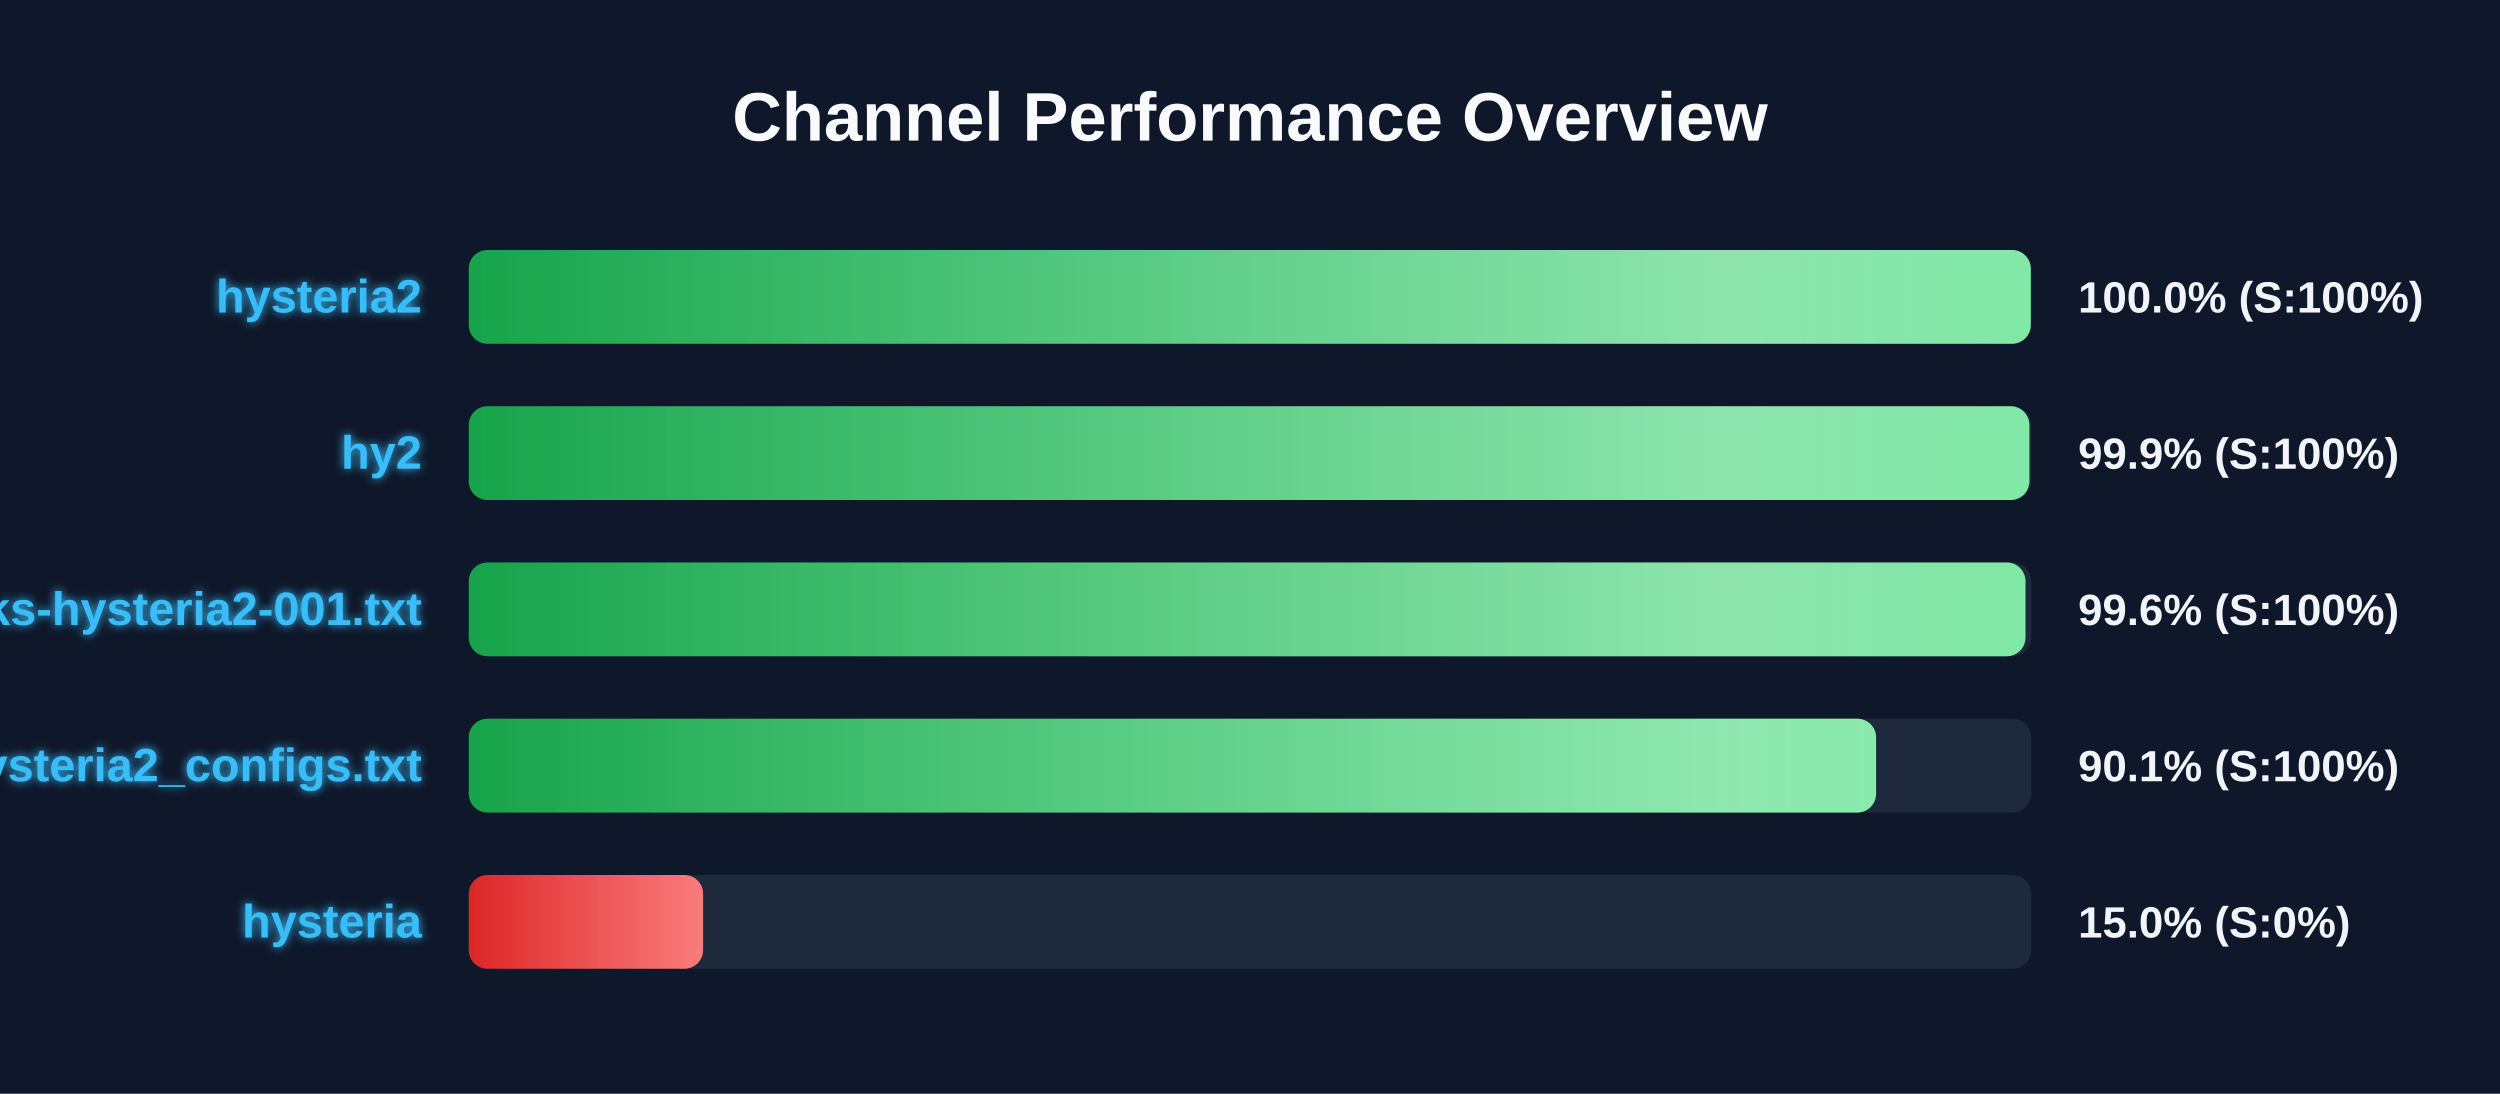
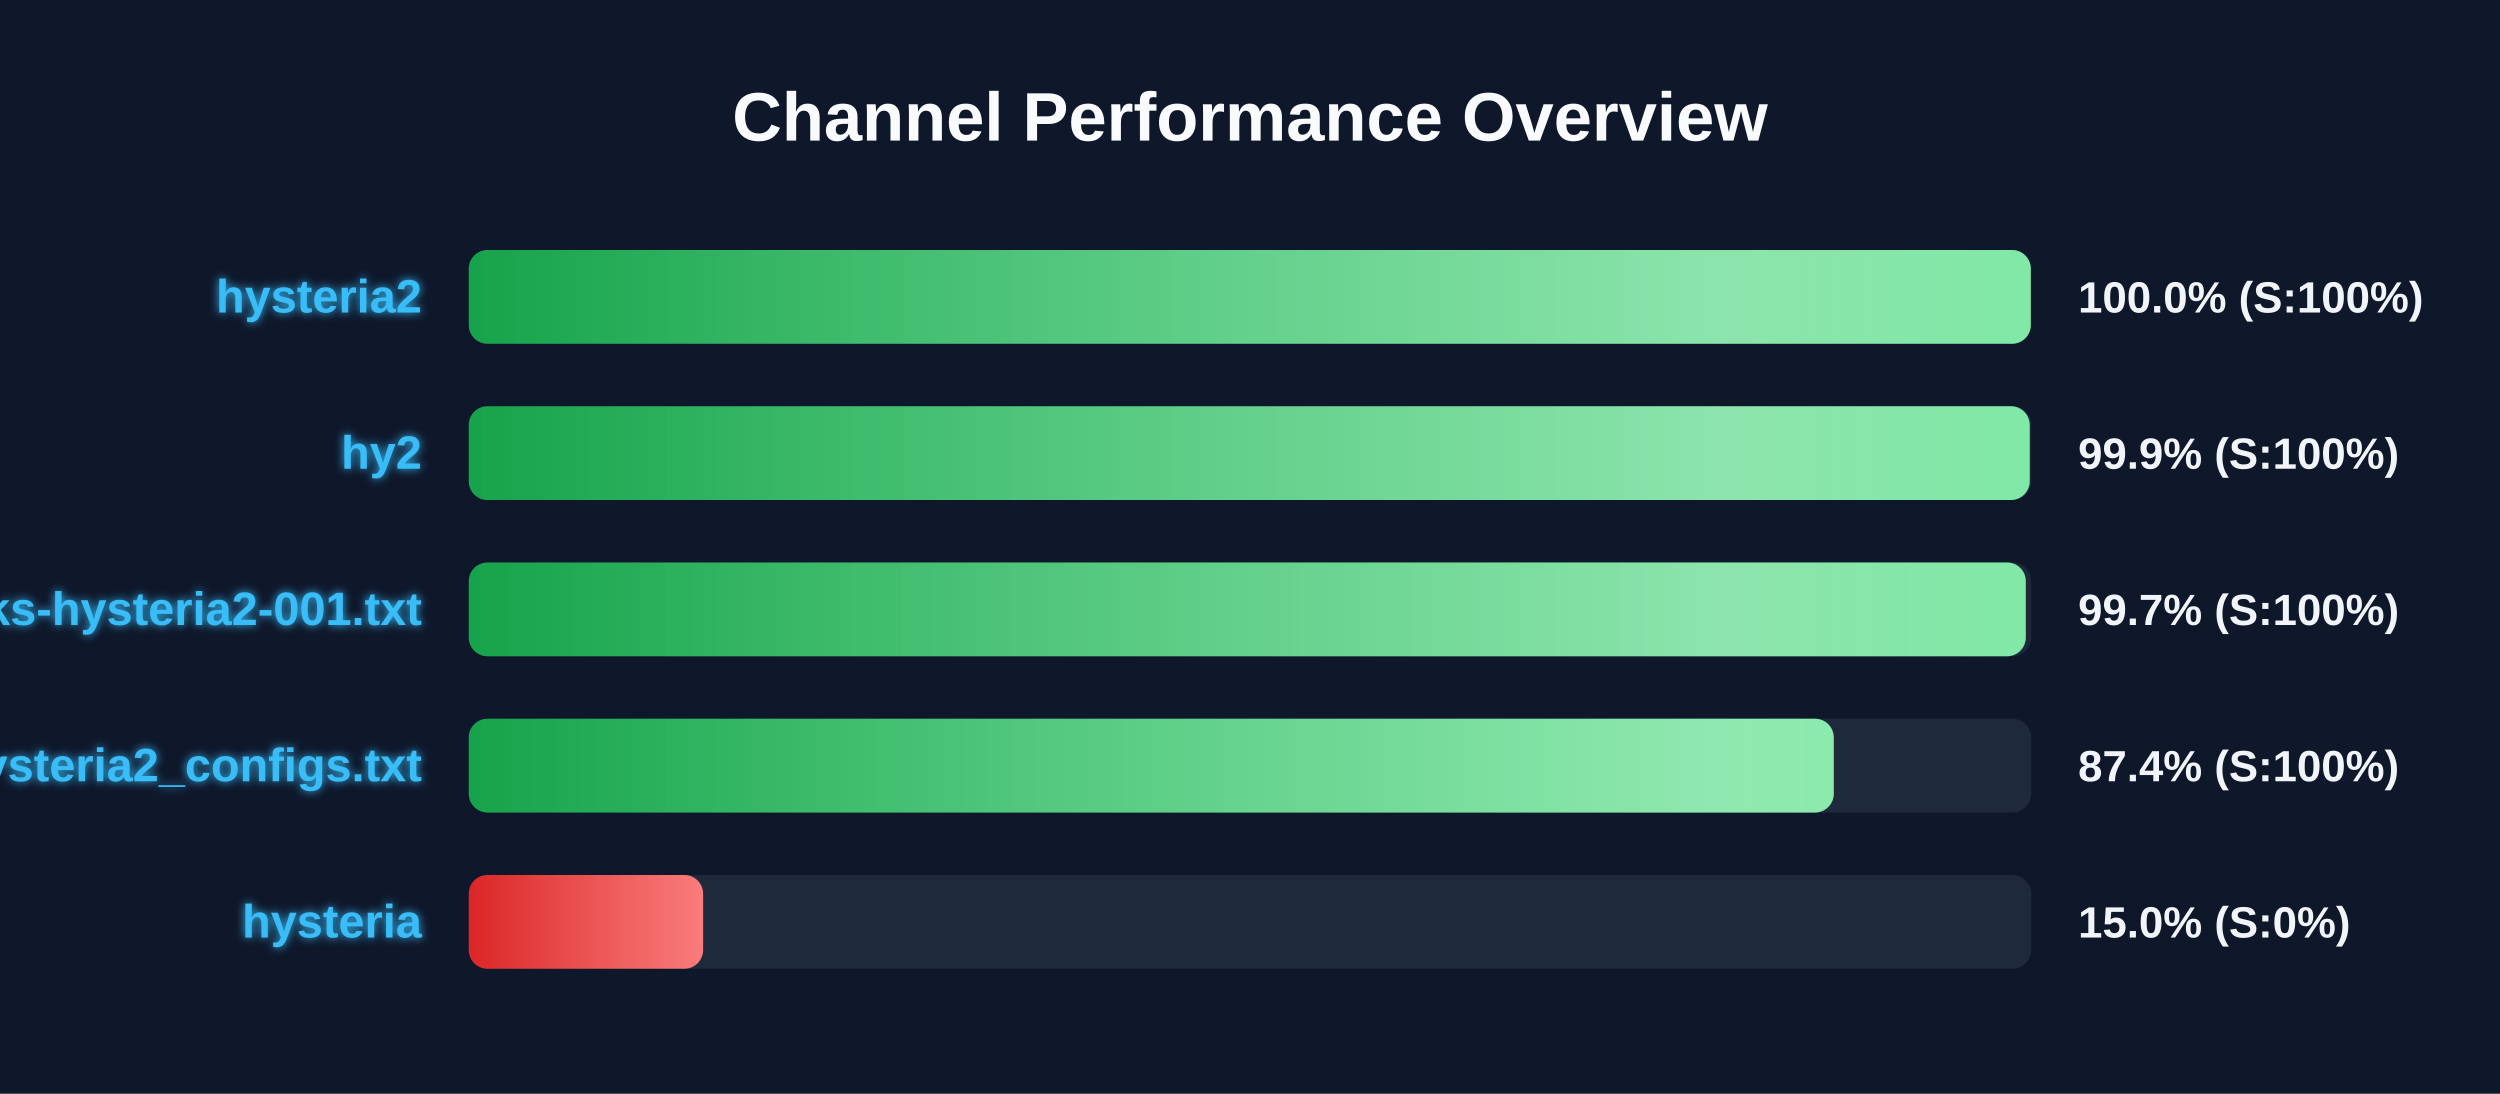
<svg xmlns="http://www.w3.org/2000/svg" width="800" height="350" version="1.1">
  <defs>
    <linearGradient id="grad-green" x1="0%" y1="0%" x2="100%" y2="0%">
      <stop offset="0%" stop-color="#16a34a" />
      <stop offset="100%" stop-color="#4ade80" />
    </linearGradient>
    <linearGradient id="grad-yellow" x1="0%" y1="0%" x2="100%" y2="0%">
      <stop offset="0%" stop-color="#ca8a04" />
      <stop offset="100%" stop-color="#fde047" />
    </linearGradient>
    <linearGradient id="grad-red" x1="0%" y1="0%" x2="100%" y2="0%">
      <stop offset="0%" stop-color="#dc2626" />
      <stop offset="100%" stop-color="#f87171" />
    </linearGradient>
    <linearGradient id="shimmer" x1="0%" y1="0%" x2="100%" y2="0%">
      <stop offset="0%" stop-color="rgba(255,255,255,0)" />
      <stop offset="50%" stop-color="rgba(255,255,255,0.4)" />
      <stop offset="100%" stop-color="rgba(255,255,255,0)" />
    </linearGradient>
    <filter id="glow" x="-20%" y="-20%" width="140%" height="140%">
      <feGaussianBlur stdDeviation="1.5" result="blur" />
      <feComposite in="SourceGraphic" in2="blur" operator="over" />
    </filter>
  </defs>
  <style>
        .bg-rect { fill: #0f172a; }
        .title { font: bold 22px 'Segoe UI', Arial, sans-serif; fill: #f8fafc; }
        .row { font: bold 15px 'Segoe UI', Arial, sans-serif; fill: #38bdf8; filter: url(#glow); }
        .score { font: bold 14px 'Segoe UI', Arial, sans-serif; fill: #f1f5f9; }
        @keyframes shimmer-anim {
            0% { transform: translateX(-100%); }
            100% { transform: translateX(200%); }
        }
        .shimmer-rect {
            animation: shimmer-anim 2.5s infinite linear;
        }
    </style>
  <rect width="100%" height="100%" class="bg-rect" />
  <text x="400" y="45" text-anchor="middle" class="title">Channel Performance Overview</text>
  <rect x="150" y="80" width="500" height="30" fill="#1e293b" rx="6" />
  <clipPath id="clip-0">
    <rect x="150" y="80" width="499.85" height="30" rx="6" />
  </clipPath>
  <rect x="150" y="80" width="499.85" height="30" fill="url(#grad-green)" rx="6" />
  <g clip-path="url(#clip-0)">
    <rect x="150" y="80" width="100%" height="30" fill="url(#shimmer)" class="shimmer-rect" />
  </g>
  <text x="135" y="100" text-anchor="end" class="row">hysteria2</text>
  <text x="665" y="100" text-anchor="start" class="score">100.0% (S:100%)</text>
  <rect x="150" y="130" width="500" height="30" fill="#1e293b" rx="6" />
  <clipPath id="clip-1">
-     <rect x="150" y="130" width="499.4" height="30" rx="6" />
+     <rect x="150" y="130" width="499.5" height="30" rx="6" />
  </clipPath>
-   <rect x="150" y="130" width="499.4" height="30" fill="url(#grad-green)" rx="6" />
+   <rect x="150" y="130" width="499.5" height="30" fill="url(#grad-green)" rx="6" />
  <g clip-path="url(#clip-1)">
    <rect x="150" y="130" width="100%" height="30" fill="url(#shimmer)" class="shimmer-rect" />
  </g>
  <text x="135" y="150" text-anchor="end" class="row">hy2</text>
  <text x="665" y="150" text-anchor="start" class="score">99.9% (S:100%)</text>
  <rect x="150" y="180" width="500" height="30" fill="#1e293b" rx="6" />
  <clipPath id="clip-2">
-     <rect x="150" y="180" width="498.15" height="30" rx="6" />
+     <rect x="150" y="180" width="498.25" height="30" rx="6" />
  </clipPath>
-   <rect x="150" y="180" width="498.15" height="30" fill="url(#grad-green)" rx="6" />
+   <rect x="150" y="180" width="498.25" height="30" fill="url(#grad-green)" rx="6" />
  <g clip-path="url(#clip-2)">
    <rect x="150" y="180" width="100%" height="30" fill="url(#shimmer)" class="shimmer-rect" />
  </g>
  <text x="135" y="200" text-anchor="end" class="row">EbraSha-Protocol-Chunks-hysteria2-001.txt</text>
-   <text x="665" y="200" text-anchor="start" class="score">99.6% (S:100%)</text>
+   <text x="665" y="200" text-anchor="start" class="score">99.7% (S:100%)</text>
  <rect x="150" y="230" width="500" height="30" fill="#1e293b" rx="6" />
  <clipPath id="clip-3">
-     <rect x="150" y="230" width="450.35" height="30" rx="6" />
+     <rect x="150" y="230" width="436.8" height="30" rx="6" />
  </clipPath>
-   <rect x="150" y="230" width="450.35" height="30" fill="url(#grad-green)" rx="6" />
+   <rect x="150" y="230" width="436.8" height="30" fill="url(#grad-green)" rx="6" />
  <g clip-path="url(#clip-3)">
    <rect x="150" y="230" width="100%" height="30" fill="url(#shimmer)" class="shimmer-rect" />
  </g>
  <text x="135" y="250" text-anchor="end" class="row">hysteria2_configs.txt</text>
-   <text x="665" y="250" text-anchor="start" class="score">90.1% (S:100%)</text>
+   <text x="665" y="250" text-anchor="start" class="score">87.4% (S:100%)</text>
  <rect x="150" y="280" width="500" height="30" fill="#1e293b" rx="6" />
  <clipPath id="clip-4">
    <rect x="150" y="280" width="75.0" height="30" rx="6" />
  </clipPath>
  <rect x="150" y="280" width="75.0" height="30" fill="url(#grad-red)" rx="6" />
  <g clip-path="url(#clip-4)">
    <rect x="150" y="280" width="100%" height="30" fill="url(#shimmer)" class="shimmer-rect" />
  </g>
  <text x="135" y="300" text-anchor="end" class="row">hysteria</text>
  <text x="665" y="300" text-anchor="start" class="score">15.0% (S:0%)</text>
</svg>
